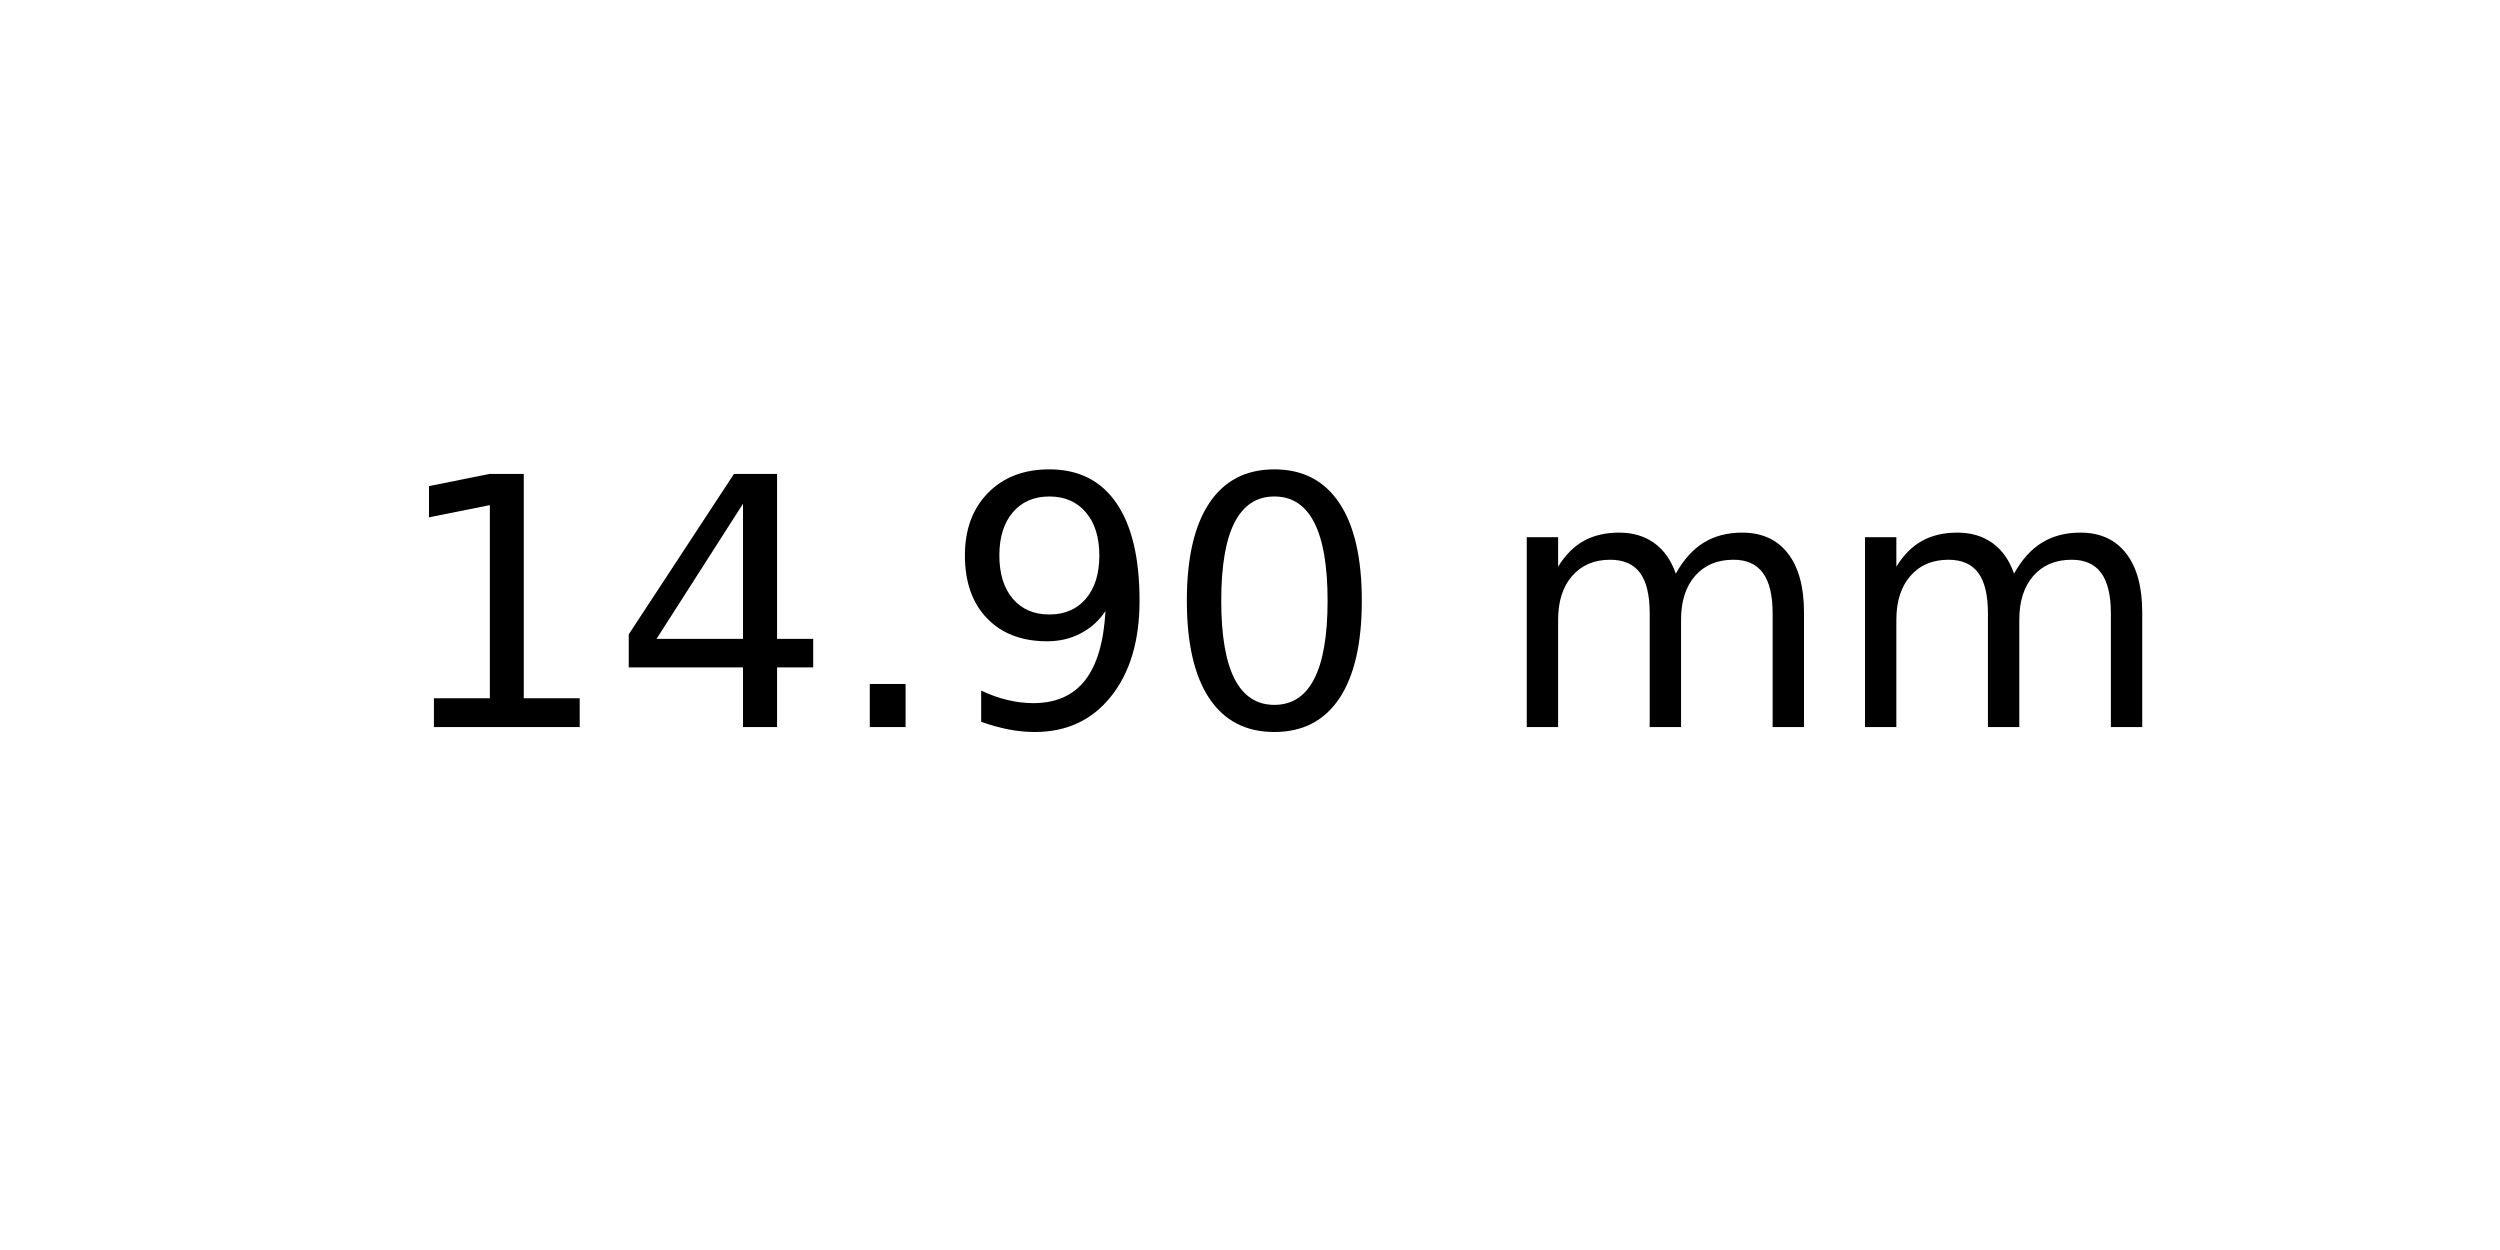
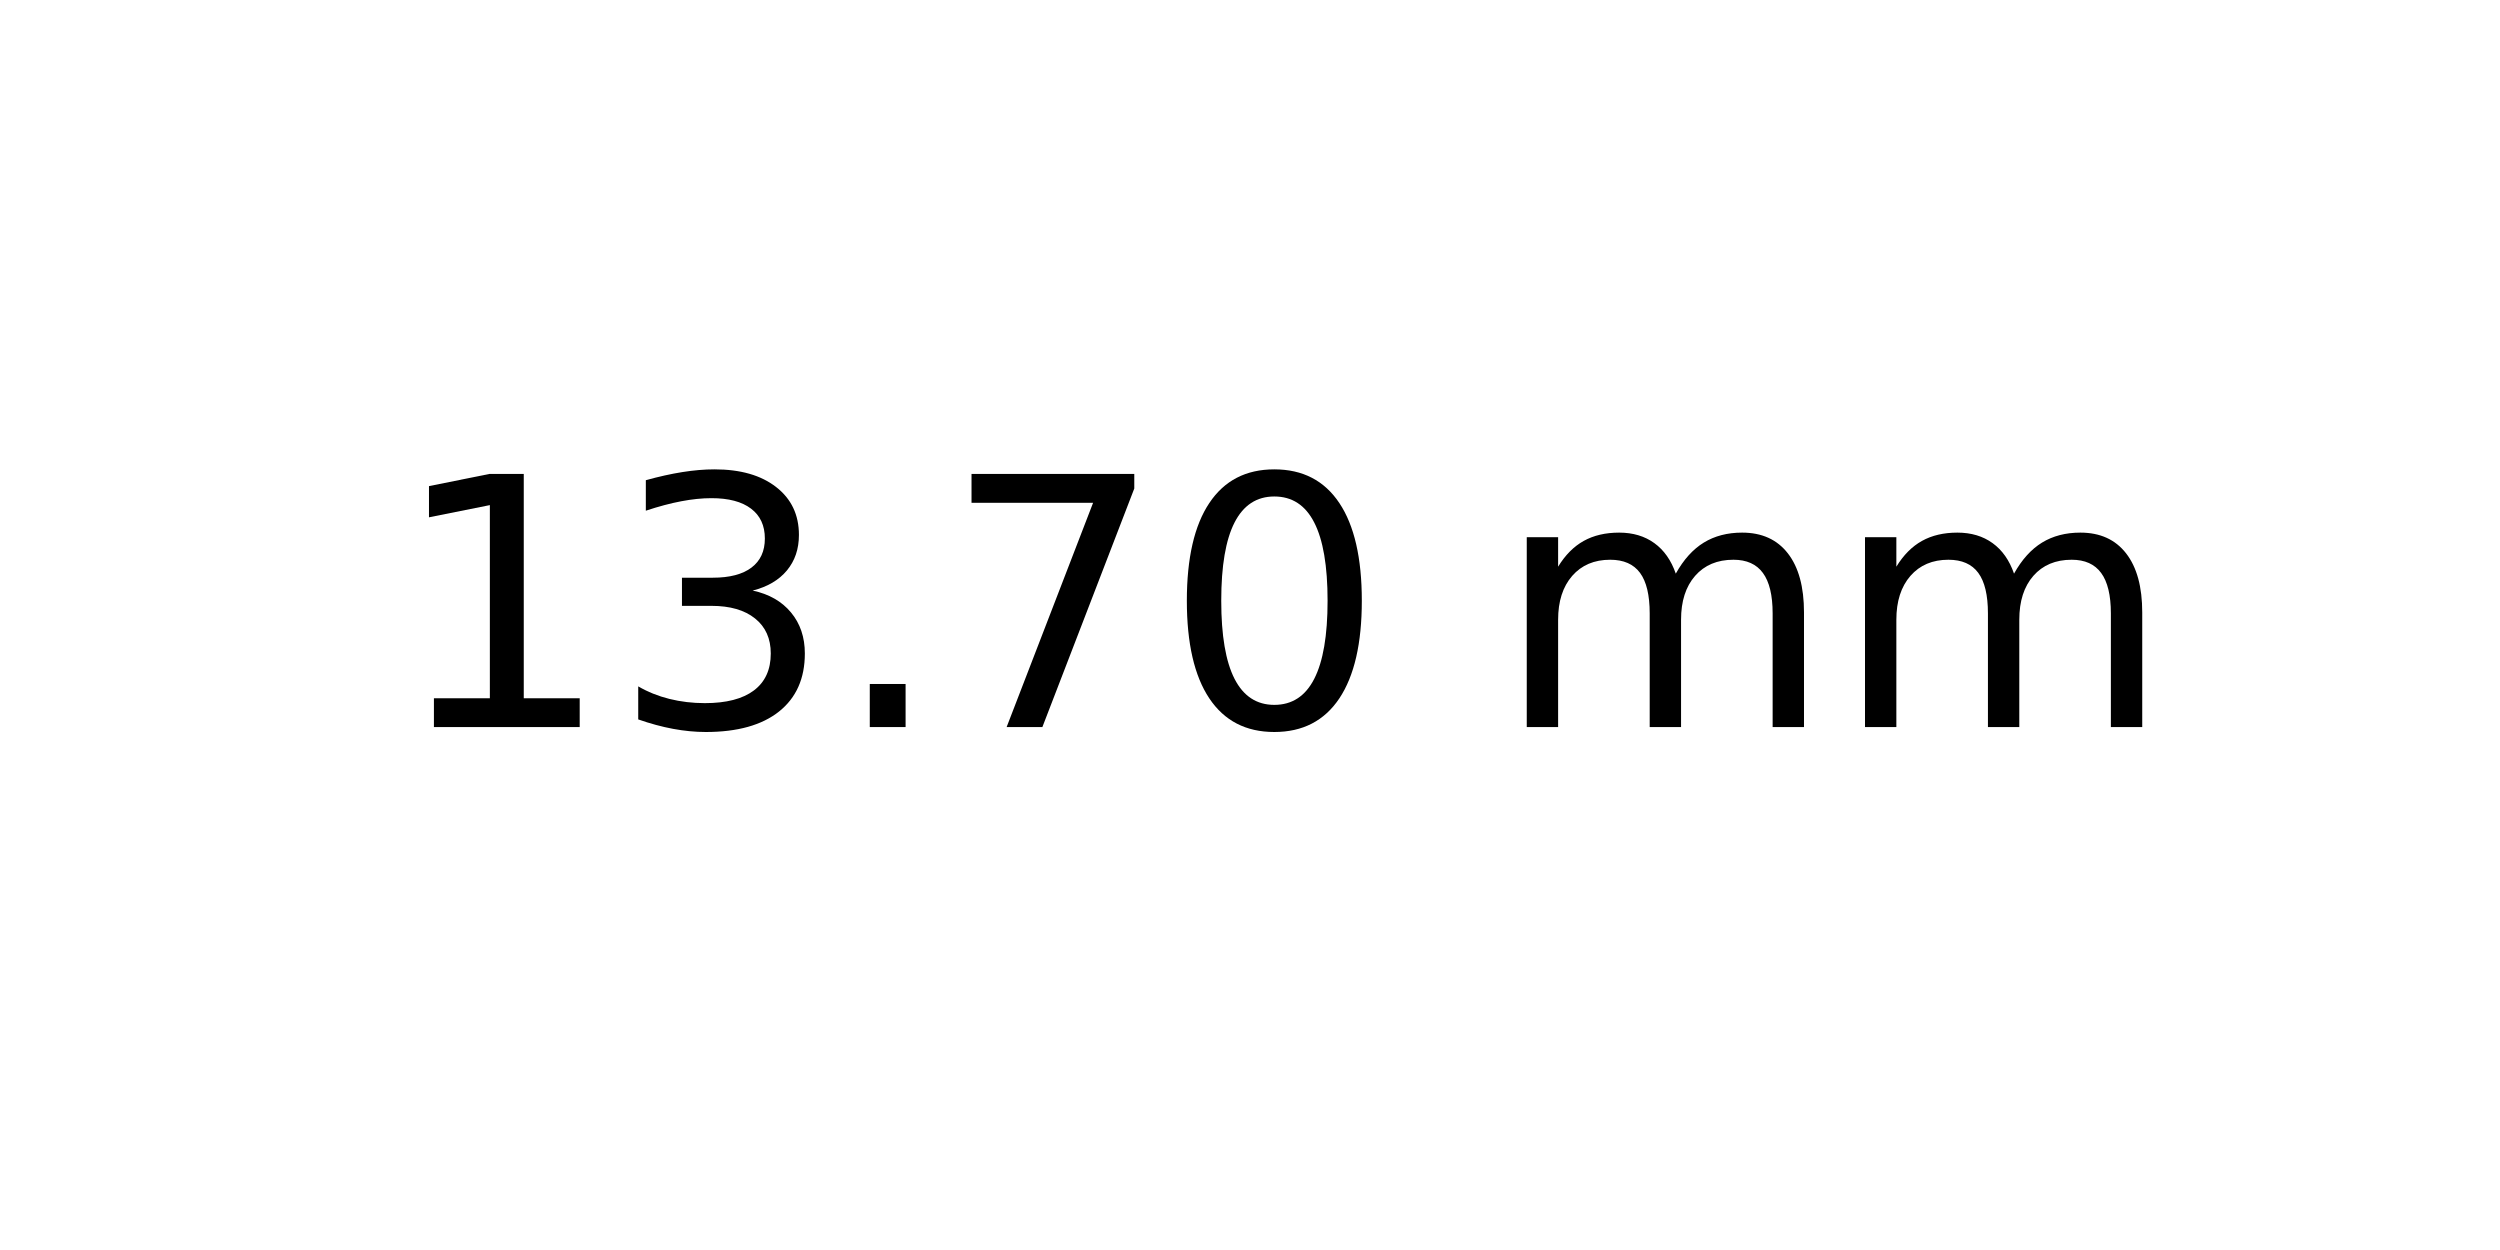
<svg xmlns="http://www.w3.org/2000/svg" xmlns:xlink="http://www.w3.org/1999/xlink" width="72pt" height="36pt" viewBox="0 0 72 36" version="1.1">
  <defs>
    <style type="text/css">*{stroke-linejoin: round; stroke-linecap: butt}</style>
  </defs>
  <g id="figure_1">
    <g id="axes_1">
      <g id="text_1">
        <g transform="translate(11.25625 20.93937) scale(0.1 -0.1)">
          <defs>
            <path id="DejaVuSans-31" d="M 794 531  L 1825 531  L 1825 4091  L 703 3866  L 703 4441  L 1819 4666  L 2450 4666  L 2450 531  L 3481 531  L 3481 0  L 794 0  L 794 531  z " transform="scale(0.015625)" />
-             <path id="DejaVuSans-34" d="M 2419 4116  L 825 1625  L 2419 1625  L 2419 4116  z M 2253 4666  L 3047 4666  L 3047 1625  L 3713 1625  L 3713 1100  L 3047 1100  L 3047 0  L 2419 0  L 2419 1100  L 313 1100  L 313 1709  L 2253 4666  z " transform="scale(0.015625)" />
+             <path id="DejaVuSans-33" d="M 2597 2516  Q 3050 2419 3304 2112  Q 3559 1806 3559 1356  Q 3559 666 3084 287  Q 2609 -91 1734 -91  Q 1441 -91 1130 -33  Q 819 25 488 141  L 488 750  Q 750 597 1062 519  Q 1375 441 1716 441  Q 2309 441 2620 675  Q 2931 909 2931 1356  Q 2931 1769 2642 2001  Q 2353 2234 1838 2234  L 1294 2234  L 1294 2753  L 1863 2753  Q 2328 2753 2575 2939  Q 2822 3125 2822 3475  Q 2822 3834 2567 4026  Q 2313 4219 1838 4219  Q 1578 4219 1281 4162  Q 984 4106 628 3988  L 628 4550  Q 988 4650 1302 4700  Q 1616 4750 1894 4750  Q 2613 4750 3031 4423  Q 3450 4097 3450 3541  Q 3450 3153 3228 2886  Q 3006 2619 2597 2516  z " transform="scale(0.015625)" />
            <path id="DejaVuSans-2e" d="M 684 794  L 1344 794  L 1344 0  L 684 0  L 684 794  z " transform="scale(0.015625)" />
-             <path id="DejaVuSans-39" d="M 703 97  L 703 672  Q 941 559 1184 500  Q 1428 441 1663 441  Q 2288 441 2617 861  Q 2947 1281 2994 2138  Q 2813 1869 2534 1725  Q 2256 1581 1919 1581  Q 1219 1581 811 2004  Q 403 2428 403 3163  Q 403 3881 828 4315  Q 1253 4750 1959 4750  Q 2769 4750 3195 4129  Q 3622 3509 3622 2328  Q 3622 1225 3098 567  Q 2575 -91 1691 -91  Q 1453 -91 1209 -44  Q 966 3 703 97  z M 1959 2075  Q 2384 2075 2632 2365  Q 2881 2656 2881 3163  Q 2881 3666 2632 3958  Q 2384 4250 1959 4250  Q 1534 4250 1286 3958  Q 1038 3666 1038 3163  Q 1038 2656 1286 2365  Q 1534 2075 1959 2075  z " transform="scale(0.015625)" />
+             <path id="DejaVuSans-37" d="M 525 4666  L 3525 4666  L 3525 4397  L 1831 0  L 1172 0  L 2766 4134  L 525 4134  L 525 4666  z " transform="scale(0.015625)" />
            <path id="DejaVuSans-30" d="M 2034 4250  Q 1547 4250 1301 3770  Q 1056 3291 1056 2328  Q 1056 1369 1301 889  Q 1547 409 2034 409  Q 2525 409 2770 889  Q 3016 1369 3016 2328  Q 3016 3291 2770 3770  Q 2525 4250 2034 4250  z M 2034 4750  Q 2819 4750 3233 4129  Q 3647 3509 3647 2328  Q 3647 1150 3233 529  Q 2819 -91 2034 -91  Q 1250 -91 836 529  Q 422 1150 422 2328  Q 422 3509 836 4129  Q 1250 4750 2034 4750  z " transform="scale(0.015625)" />
            <path id="DejaVuSans-20" transform="scale(0.015625)" />
            <path id="DejaVuSans-6d" d="M 3328 2828  Q 3544 3216 3844 3400  Q 4144 3584 4550 3584  Q 5097 3584 5394 3201  Q 5691 2819 5691 2113  L 5691 0  L 5113 0  L 5113 2094  Q 5113 2597 4934 2840  Q 4756 3084 4391 3084  Q 3944 3084 3684 2787  Q 3425 2491 3425 1978  L 3425 0  L 2847 0  L 2847 2094  Q 2847 2600 2669 2842  Q 2491 3084 2119 3084  Q 1678 3084 1418 2786  Q 1159 2488 1159 1978  L 1159 0  L 581 0  L 581 3500  L 1159 3500  L 1159 2956  Q 1356 3278 1631 3431  Q 1906 3584 2284 3584  Q 2666 3584 2933 3390  Q 3200 3197 3328 2828  z " transform="scale(0.015625)" />
          </defs>
          <use xlink:href="#DejaVuSans-31" />
-           <use xlink:href="#DejaVuSans-34" x="63.623" />
+           <use xlink:href="#DejaVuSans-33" x="63.623" />
          <use xlink:href="#DejaVuSans-2e" x="127.246" />
-           <use xlink:href="#DejaVuSans-39" x="159.033" />
+           <use xlink:href="#DejaVuSans-37" x="159.033" />
          <use xlink:href="#DejaVuSans-30" x="222.656" />
          <use xlink:href="#DejaVuSans-20" x="286.279" />
          <use xlink:href="#DejaVuSans-6d" x="318.066" />
          <use xlink:href="#DejaVuSans-6d" x="415.479" />
        </g>
      </g>
    </g>
  </g>
</svg>
